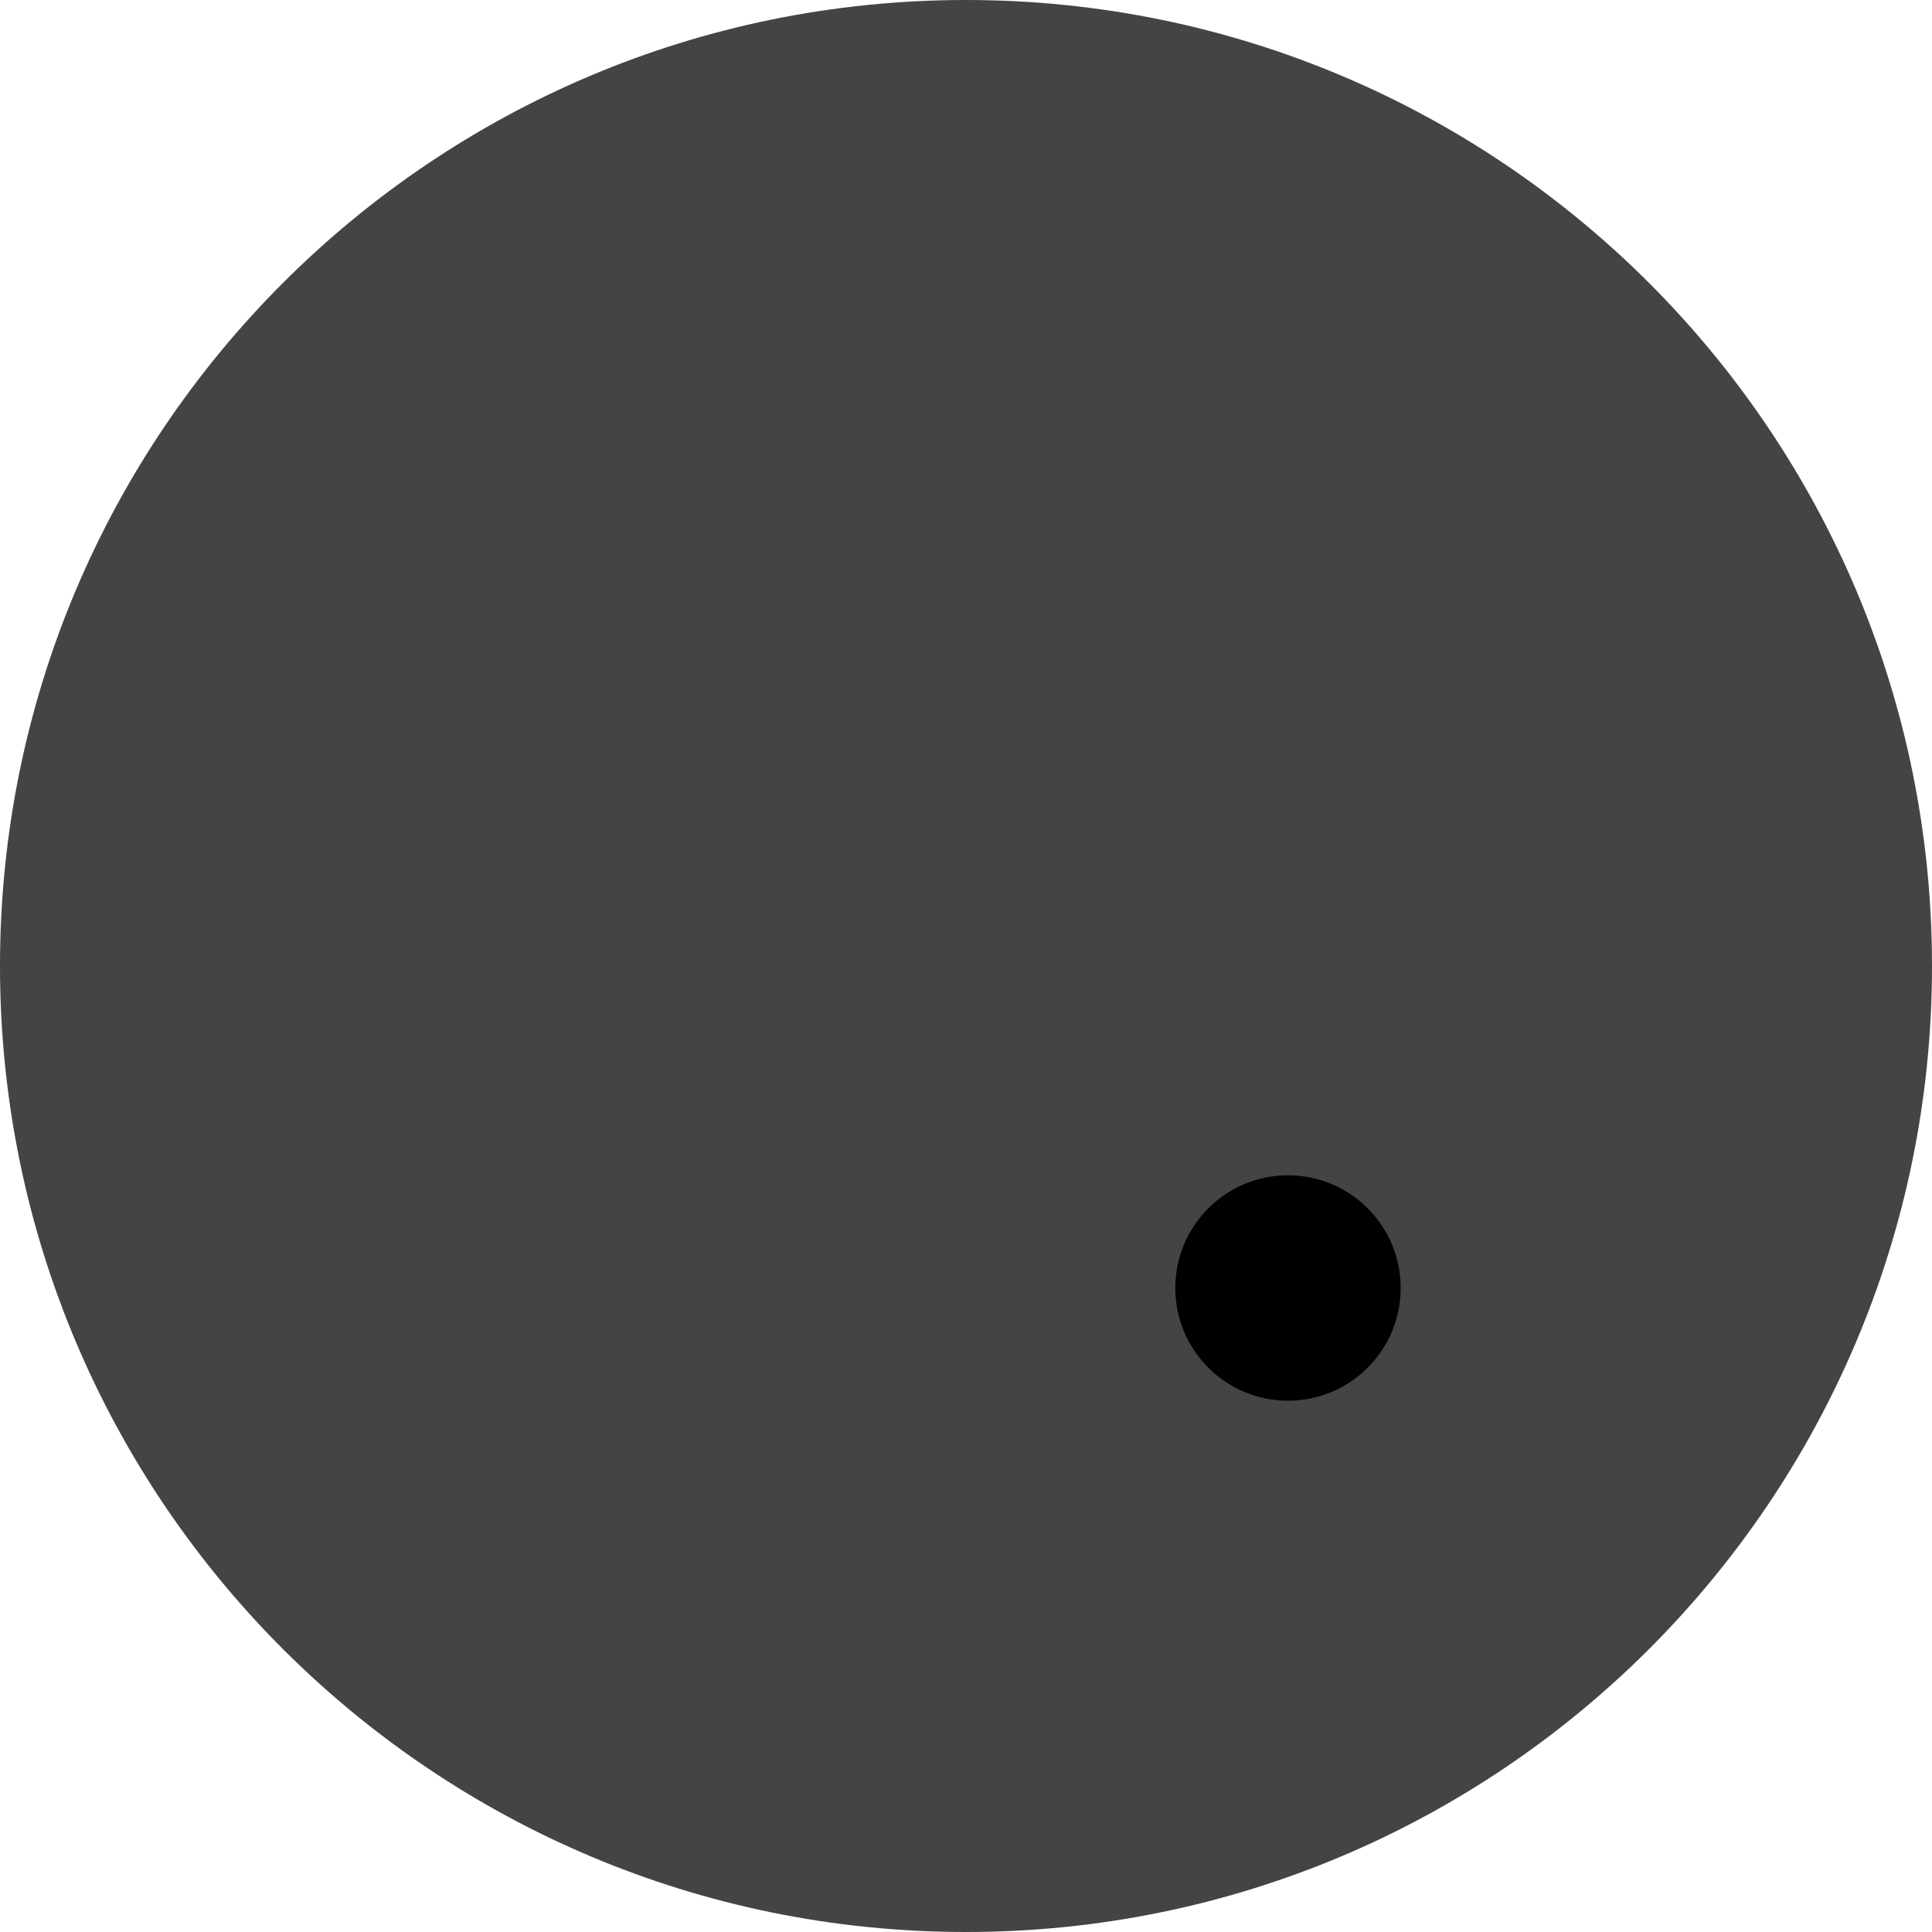
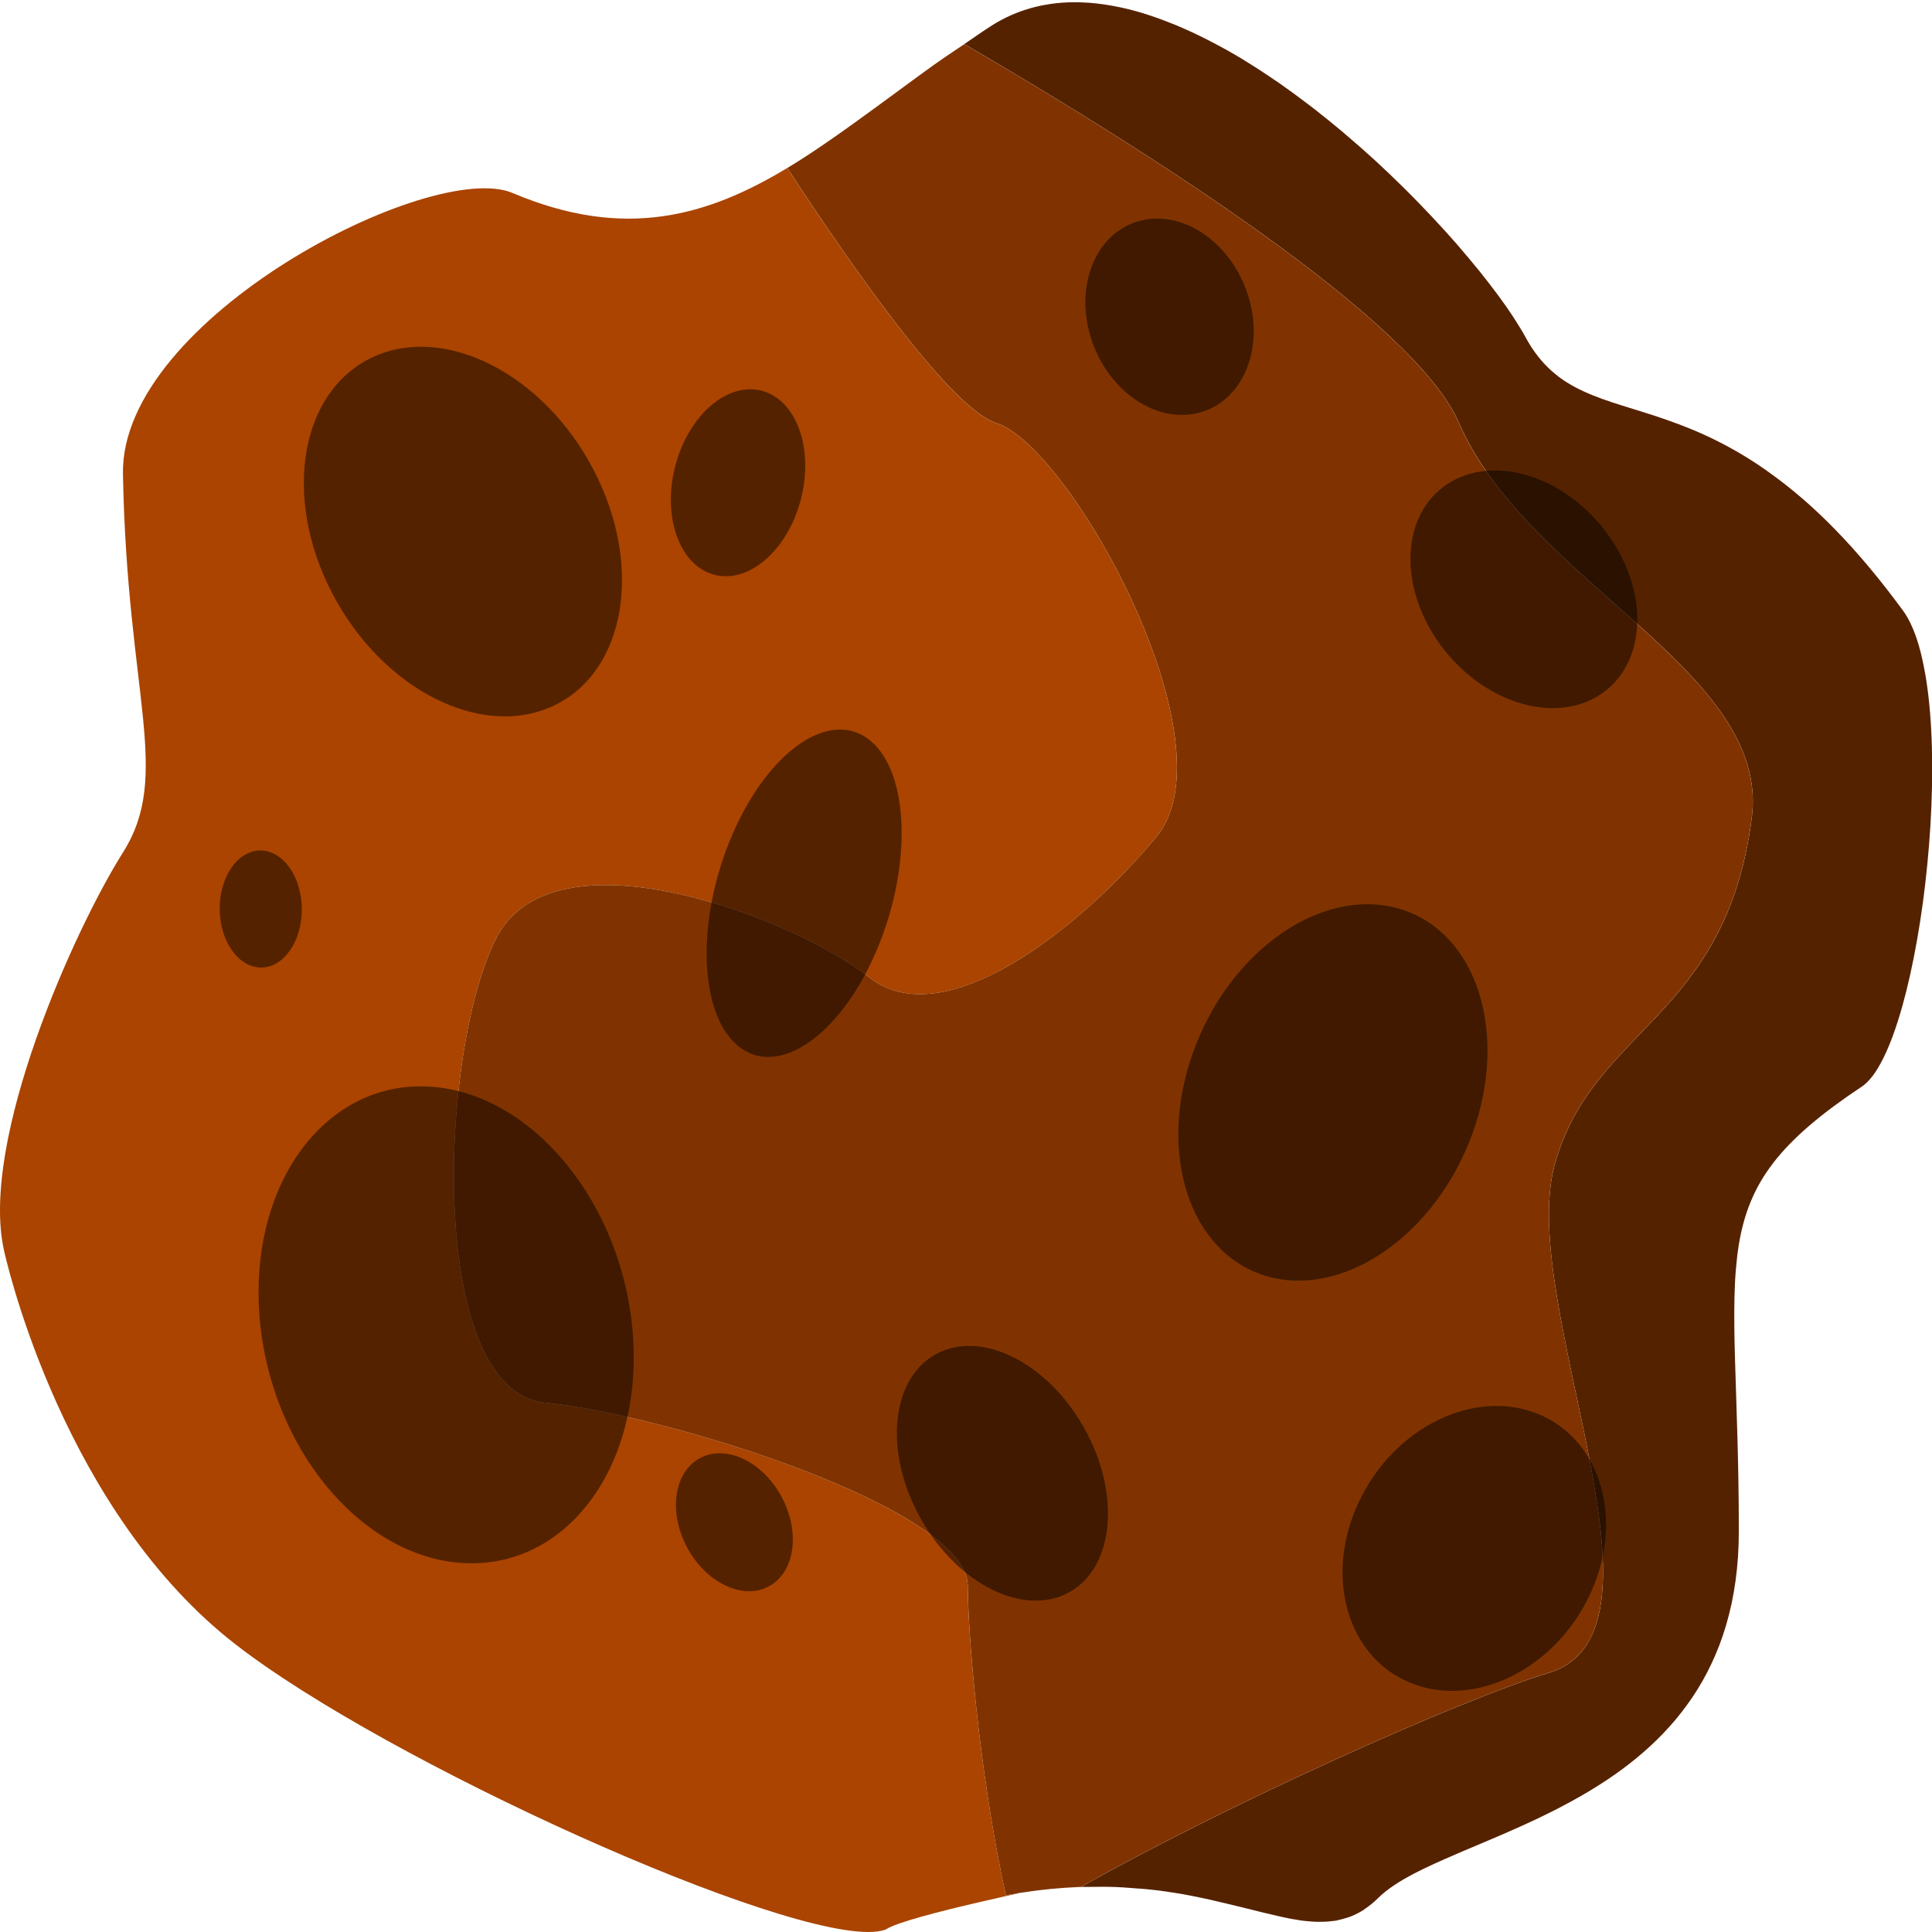
- <svg xmlns="http://www.w3.org/2000/svg" height="120" width="120" version="1.1">
-   <circle cx="60" cy="60" r="60" fill="#444444" />
-   <circle cx="80" cy="80" r="7" fill="black" />
+ <svg xmlns="http://www.w3.org/2000/svg" width="120" height="120" viewBox="0 0 31.75 31.75" version="1.1" id="svg5">
+   <defs id="defs2" />
+   <g id="layer1">
+     <g id="g2783">
+       <path id="rect2573" style="opacity:1;fill:#aa4400;fill-opacity:1;stroke:none;stroke-width:1" d="M 48.961 10.398 C 43.915 13.451 38.774 14.926 31.836 11.986 C 26.812 9.857 7.459 19.78 7.637 29.438 C 7.891 43.253 10.693 48.102 7.637 52.949 C 4.58 57.797 -1.278 70.883 0.25 77.67 C 0.25 77.67 3.482 92.77 13.75 101.424 C 22.108 108.468 47.141 119.987 53.914 120 C 54.366 120.001 54.737 119.95 55.016 119.844 C 56.38 118.944 66.018 117.075 62.477 117.719 C 60.741 109.85 60.109 101.056 60.109 98.516 C 60.109 93.668 41.26 87.85 33.873 87.123 C 26.486 86.396 27.25 65.31 30.816 58.281 C 34.382 51.252 49.411 57.069 53.996 60.705 C 58.581 64.341 66.986 57.796 71.826 51.979 C 76.666 46.161 66.478 27.741 61.893 26.287 C 59.113 25.405 53.159 16.962 48.895 10.441 C 48.895 10.441 48.896 10.439 48.896 10.439 C 48.918 10.427 48.94 10.411 48.961 10.398 z M 98.459 111.402 C 98.447 111.409 98.436 111.417 98.424 111.424 C 98.436 111.417 98.447 111.409 98.459 111.402 z " transform="scale(0.2645833)" />
+       <path id="path857" style="fill:#552200;fill-opacity:1;stroke:none;stroke-width:0.088px;stroke-linecap:butt;stroke-linejoin:miter;stroke-opacity:1" d="m 17.611,0.037 c -0.113,0.002 -0.224,0.011 -0.333,0.026 -0.009,0.001 -0.017,0.003 -0.025,0.004 -0.102,0.015 -0.203,0.036 -0.302,0.063 -0.01,0.003 -0.021,0.006 -0.031,0.009 -0.098,0.029 -0.195,0.063 -0.29,0.105 -0.008,0.003 -0.016,0.007 -0.024,0.01 -0.101,0.046 -0.201,0.098 -0.297,0.159 -0.16,0.101 -0.308,0.207 -0.461,0.311 3.033,1.769 7.393,4.535 8.128,6.224 1.144,2.63 5.122,4.072 4.813,6.485 -0.425,3.327 -2.621,3.446 -3.241,5.714 -0.62,2.267 2.145,7.663 -0.095,8.344 -1.486,0.451 -5.315,2.179 -7.686,3.517 0.016,-6.02e-4 0.03,7.75e-4 0.046,3.44e-4 0.025,-7.74e-4 0.047,5.17e-4 0.071,0 0.159,-0.003 0.314,-0.003 0.462,0.003 0.039,0.002 0.076,0.004 0.114,0.006 0.069,0.004 0.134,0.01 0.201,0.015 0.061,0.005 0.124,0.008 0.183,0.014 0.047,0.005 0.092,0.01 0.138,0.015 0.111,0.013 0.218,0.028 0.322,0.045 0.045,0.007 0.091,0.014 0.135,0.022 0.035,0.006 0.067,0.013 0.1,0.019 0.019,0.004 0.038,0.007 0.057,0.011 0.167,0.032 0.317,0.066 0.469,0.103 0.174,0.041 0.351,0.083 0.507,0.123 0.01,0.003 0.022,0.005 0.032,0.008 0.106,0.027 0.205,0.05 0.303,0.073 0.142,0.034 0.279,0.064 0.407,0.084 0.021,0.003 0.043,0.008 0.064,0.011 1.81e-4,2.3e-5 3.61e-4,-2.5e-5 5.42e-4,0 0.042,0.006 0.083,0.009 0.124,0.013 0.047,0.005 0.093,0.008 0.138,0.009 0.037,0.001 0.074,4.31e-4 0.111,-6.88e-4 5.8e-5,-2e-6 9e-5,2e-6 1.81e-4,0 0.047,-0.001 0.094,-0.005 0.14,-0.011 0.034,-0.004 0.067,-0.009 0.1,-0.016 0.046,-0.01 0.091,-0.022 0.136,-0.037 0.03,-0.01 0.061,-0.019 0.09,-0.031 0.065,-0.027 0.129,-0.06 0.192,-0.101 0.011,-0.007 0.021,-0.015 0.032,-0.023 0.069,-0.048 0.136,-0.101 0.203,-0.168 0.073,-0.072 0.159,-0.141 0.257,-0.207 1.8e-4,-8.6e-5 3.61e-4,-2.58e-4 5.42e-4,-3.44e-4 2.71e-4,-1.72e-4 4.52e-4,-3.44e-4 7.23e-4,-5.16e-4 9.95e-4,-6.88e-4 0.002,-0.001 0.003,-0.002 9.1e-5,-7.1e-5 2.72e-4,-8.6e-5 3.62e-4,-1.72e-4 0.098,-0.066 0.207,-0.129 0.325,-0.191 0.003,-0.001 0.005,-0.003 0.007,-0.004 0.203,-0.106 0.438,-0.211 0.687,-0.317 0.047,-0.02 0.09,-0.04 0.138,-0.06 0.302,-0.128 0.627,-0.262 0.959,-0.413 0.004,-0.002 0.008,-0.003 0.012,-0.005 0,0 1.81e-4,-1.72e-4 1.81e-4,-1.72e-4 0.002,-9.55e-4 0.004,-0.002 0.006,-0.003 0.166,-0.075 0.334,-0.155 0.501,-0.24 0.167,-0.085 0.334,-0.175 0.498,-0.271 0.005,-0.003 0.009,-0.005 0.014,-0.008 0.165,-0.097 0.328,-0.201 0.487,-0.312 0.16,-0.113 0.317,-0.234 0.466,-0.364 0.15,-0.13 0.293,-0.27 0.428,-0.42 0.068,-0.075 0.133,-0.153 0.196,-0.234 0.063,-0.081 0.124,-0.164 0.182,-0.25 0.058,-0.086 0.114,-0.176 0.166,-0.268 0.054,-0.095 0.105,-0.193 0.152,-0.294 0.045,-0.097 0.088,-0.196 0.127,-0.299 0.04,-0.106 0.077,-0.215 0.11,-0.328 0.033,-0.112 0.062,-0.228 0.088,-0.347 1.81e-4,-6.88e-4 3.62e-4,-0.001 5.43e-4,-0.002 0,0 0,-1.72e-4 0,-1.72e-4 9e-5,-5.16e-4 2.71e-4,-0.001 3.61e-4,-0.002 0.025,-0.117 0.046,-0.237 0.063,-0.361 9.04e-4,-0.006 0.002,-0.013 0.003,-0.019 0.017,-0.125 0.03,-0.253 0.039,-0.386 0.009,-0.136 0.014,-0.276 0.014,-0.42 0,-0.569 -0.01,-1.079 -0.023,-1.543 -0.013,-0.479 -0.029,-0.908 -0.04,-1.294 -0.011,-0.381 -0.016,-0.721 -0.008,-1.031 0.004,-0.155 0.011,-0.302 0.023,-0.442 0.012,-0.14 0.027,-0.274 0.048,-0.402 0.021,-0.128 0.047,-0.251 0.08,-0.369 0.032,-0.116 0.07,-0.228 0.115,-0.337 9.1e-5,-2.58e-4 2.72e-4,-4.31e-4 3.62e-4,-6.89e-4 0.002,-0.004 0.003,-0.008 0.005,-0.012 0.045,-0.109 0.098,-0.214 0.158,-0.318 0.061,-0.104 0.13,-0.206 0.208,-0.307 0.002,-0.002 0.003,-0.004 0.005,-0.007 1.81e-4,-2.58e-4 3.62e-4,-4.31e-4 5.43e-4,-6.89e-4 0.078,-0.1 0.164,-0.199 0.26,-0.298 9.4e-4,-9.72e-4 0.002,-0.002 0.003,-0.003 0,0 0,-1.72e-4 0,-1.72e-4 0.001,-0.001 0.003,-0.002 0.004,-0.004 0.095,-0.098 0.2,-0.196 0.315,-0.295 1.81e-4,-1.72e-4 3.62e-4,-3.44e-4 5.42e-4,-5.16e-4 0.005,-0.005 0.011,-0.009 0.016,-0.014 5.43e-4,-4.3e-4 0.001,-8.94e-4 0.002,-0.001 0.117,-0.1 0.244,-0.201 0.384,-0.305 0.143,-0.106 0.298,-0.215 0.467,-0.327 0.031,-0.021 0.062,-0.046 0.092,-0.077 0.03,-0.03 0.06,-0.066 0.09,-0.105 0.118,-0.159 0.23,-0.389 0.333,-0.671 0,0 0,-1.72e-4 0,-1.72e-4 0.051,-0.141 0.1,-0.296 0.147,-0.461 0,0 0,-1.72e-4 0,-1.72e-4 0.046,-0.165 0.09,-0.341 0.131,-0.525 0,0 0,-1.72e-4 0,-1.72e-4 0.082,-0.368 0.152,-0.771 0.209,-1.187 0,0 0,-1.72e-4 0,-1.72e-4 0.056,-0.417 0.098,-0.848 0.124,-1.275 0.013,-0.214 0.021,-0.426 0.025,-0.635 0.004,-0.209 0.004,-0.415 -0.001,-0.615 -0.005,-0.2 -0.015,-0.394 -0.03,-0.58 -0.015,-0.186 -0.035,-0.364 -0.061,-0.531 -0.026,-0.167 -0.057,-0.324 -0.093,-0.468 -0.036,-0.143 -0.078,-0.272 -0.126,-0.387 -9.04e-4,-0.002 -0.002,-0.004 -0.003,-0.007 -0.048,-0.115 -0.102,-0.215 -0.163,-0.297 -0.192,-0.262 -0.38,-0.502 -0.564,-0.721 -0.003,-0.004 -0.007,-0.008 -0.01,-0.012 -0.184,-0.219 -0.364,-0.418 -0.541,-0.599 0,0 0,-1.72e-4 0,-1.72e-4 -0.176,-0.181 -0.349,-0.344 -0.518,-0.491 -0.001,-0.001 -0.003,-0.003 -0.004,-0.004 0,0 -1.81e-4,0 -1.81e-4,0 -0.001,-0.001 -0.003,-0.002 -0.004,-0.003 C 29.461,8.056 29.296,7.925 29.135,7.808 28.974,7.689 28.816,7.584 28.662,7.491 28.508,7.398 28.358,7.316 28.212,7.243 28.067,7.17 27.925,7.107 27.787,7.05 27.651,6.994 27.519,6.945 27.39,6.9 c -0.001,-4.302e-4 -0.003,-0.001 -0.004,-0.002 0,0 -1.8e-4,0 -1.8e-4,0 -0.002,-7.744e-4 -0.004,-0.001 -0.006,-0.002 -0.256,-0.089 -0.497,-0.16 -0.721,-0.231 -0.113,-0.036 -0.222,-0.071 -0.327,-0.109 -0.105,-0.038 -0.206,-0.078 -0.302,-0.122 -0.096,-0.044 -0.187,-0.092 -0.275,-0.147 -7.23e-4,-4.302e-4 -0.001,-7.743e-4 -0.002,-0.001 0,0 -1.81e-4,0 -1.81e-4,0 -6.33e-4,-4.302e-4 -0.001,-9.292e-4 -0.002,-0.001 -0.088,-0.055 -0.171,-0.117 -0.25,-0.188 -0.08,-0.071 -0.156,-0.151 -0.227,-0.243 -0.072,-0.091 -0.139,-0.194 -0.202,-0.31 -0.048,-0.089 -0.109,-0.188 -0.175,-0.291 -0.011,-0.017 -0.021,-0.033 -0.032,-0.05 -0.066,-0.101 -0.141,-0.208 -0.223,-0.32 -0.015,-0.02 -0.03,-0.041 -0.045,-0.061 C 24.51,4.707 24.42,4.589 24.322,4.467 24.307,4.448 24.291,4.429 24.276,4.411 24.18,4.293 24.079,4.173 23.973,4.05 23.959,4.034 23.946,4.019 23.933,4.003 23.82,3.874 23.7,3.742 23.576,3.609 23.551,3.582 23.526,3.555 23.5,3.528 23.375,3.396 23.246,3.262 23.112,3.129 23.089,3.106 23.065,3.083 23.042,3.06 22.9,2.92 22.755,2.781 22.605,2.643 c -0.007,-0.007 -0.015,-0.014 -0.023,-0.021 C 22.436,2.489 22.286,2.357 22.133,2.227 22.109,2.206 22.084,2.185 22.06,2.164 21.908,2.036 21.752,1.911 21.595,1.788 21.564,1.764 21.532,1.74 21.501,1.716 21.341,1.594 21.179,1.475 21.016,1.361 c -0.022,-0.015 -0.044,-0.029 -0.066,-0.044 -0.163,-0.112 -0.328,-0.219 -0.493,-0.32 -0.013,-0.008 -0.026,-0.017 -0.039,-0.025 -0.168,-0.102 -0.337,-0.195 -0.506,-0.283 -0.032,-0.017 -0.064,-0.034 -0.097,-0.05 -0.165,-0.083 -0.331,-0.16 -0.495,-0.228 -0.03,-0.013 -0.061,-0.024 -0.091,-0.036 -0.172,-0.068 -0.343,-0.129 -0.513,-0.178 -0.003,-9.6361e-4 -0.007,-0.002 -0.01,-0.003 -0.182,-0.052 -0.362,-0.091 -0.54,-0.118 -0.011,-0.002 -0.022,-0.003 -0.033,-0.005 -0.08,-0.011 -0.159,-0.02 -0.237,-0.026 -0.014,-0.001 -0.027,-0.002 -0.041,-0.002 -0.082,-0.005 -0.163,-0.008 -0.243,-0.006 z m 0.084,30.978 c -0.123,0.005 -0.25,0.014 -0.38,0.026 0.13,-0.012 0.256,-0.021 0.38,-0.026 z m -0.567,0.044 c -0.193,0.022 -0.39,0.049 -0.598,0.087 0.207,-0.038 0.405,-0.065 0.598,-0.087 z" />
+       <path id="path1893" style="fill:#803300;fill-opacity:1;stroke:none;stroke-width:0.088px;stroke-linecap:butt;stroke-linejoin:miter;stroke-opacity:1" d="m 15.848,0.725 c -0.13,0.089 -0.266,0.176 -0.393,0.266 -0.035,0.025 -0.071,0.049 -0.106,0.074 -0.159,0.114 -0.311,0.226 -0.465,0.339 -0.375,0.275 -0.743,0.546 -1.099,0.798 -0.029,0.02 -0.058,0.04 -0.087,0.06 -0.254,0.178 -0.507,0.347 -0.76,0.499 -1.81e-4,8.61e-5 -3.62e-4,2.581e-4 -5.43e-4,3.442e-4 1.128,1.725 2.703,3.959 3.439,4.193 1.213,0.385 3.909,5.259 2.628,6.798 -1.28,1.539 -3.505,3.271 -4.718,2.309 -1.213,-0.962 -5.189,-2.501 -6.133,-0.641 -0.944,1.86 -1.146,7.439 0.809,7.631 1.954,0.192 6.942,1.732 6.942,3.014 0,0.672 0.167,2.999 0.626,5.081 0.683,-0.125 1.284,-0.157 1.821,-0.136 -0.188,-0.007 -0.38,-0.011 -0.585,-0.003 2.371,-1.338 6.2,-3.065 7.686,-3.517 2.24,-0.68 -0.524,-6.076 0.095,-8.344 0.62,-2.267 2.815,-2.387 3.241,-5.714 C 29.097,11.021 25.119,9.579 23.975,6.949 23.241,5.261 18.881,2.494 15.848,0.725 Z M 31.598,14.83 c -0.056,0.417 -0.127,0.819 -0.209,1.187 0.082,-0.368 0.152,-0.771 0.209,-1.187 z m -1.854,3.66 c -0.005,0.005 -0.011,0.009 -0.016,0.014 0.005,-0.005 0.011,-0.009 0.016,-0.014 z m -0.598,0.614 c -0.002,0.002 -0.003,0.004 -0.005,0.007 0.002,-0.002 0.003,-0.004 0.005,-0.007 z m -0.371,0.631 c -0.002,0.004 -0.003,0.008 -0.005,0.012 0.002,-0.004 0.003,-0.008 0.005,-0.012 z m -4.849,10.738 c -0.249,0.107 -0.484,0.211 -0.687,0.317 0.203,-0.106 0.438,-0.211 0.687,-0.317 z m -0.687,0.317 c -0.003,0.001 -0.005,0.003 -0.007,0.004 0.002,-0.001 0.005,-0.003 0.007,-0.004 z m -0.333,0.195 c -0.001,8.6e-4 -0.003,0.002 -0.004,0.003 0.001,-8.6e-4 0.003,-0.002 0.004,-0.003 z m -4.445,0.031 c 0.132,0.007 0.26,0.017 0.384,0.029 -0.124,-0.013 -0.252,-0.022 -0.384,-0.029 z m 0.522,0.045 c 0.111,0.013 0.218,0.028 0.322,0.045 -0.105,-0.017 -0.212,-0.032 -0.322,-0.045 z m 0.458,0.067 c 0.054,0.009 0.104,0.02 0.157,0.03 -0.053,-0.01 -0.103,-0.021 -0.157,-0.03 z m 0.626,0.133 c 0.174,0.041 0.351,0.083 0.507,0.123 -0.16,-0.041 -0.328,-0.08 -0.507,-0.123 z m 2.362,0.111 c -0.022,0.015 -0.045,0.025 -0.067,0.038 0.016,-0.009 0.032,-0.015 0.048,-0.025 0.006,-0.004 0.013,-0.009 0.019,-0.013 z m -1.521,0.092 c 0.028,0.007 0.06,0.015 0.087,0.021 0.059,0.013 0.119,0.028 0.175,0.039 0.049,0.01 0.097,0.017 0.144,0.024 -0.128,-0.021 -0.266,-0.051 -0.407,-0.084 z m 1.31,0.022 c -0.03,0.012 -0.06,0.021 -0.09,0.031 0.014,-0.004 0.028,-0.006 0.041,-0.011 0.014,-0.005 0.027,-0.01 0.041,-0.015 0.003,-0.001 0.006,-0.003 0.009,-0.004 z m -0.227,0.069 c -0.033,0.007 -0.066,0.011 -0.1,0.016 0.012,-0.002 0.025,-0.001 0.037,-0.003 0.01,-0.002 0.02,-0.002 0.03,-0.004 0.011,-0.002 0.022,-0.007 0.033,-0.009 z m -0.612,0.005 c 0.002,3.44e-4 0.005,8.61e-4 0.007,0.001 0.024,0.003 0.047,0.006 0.071,0.009 0.016,0.002 0.031,0.002 0.046,0.003 -0.041,-0.004 -0.082,-0.007 -0.125,-0.013 z m 0.373,0.022 c -0.037,0.001 -0.073,0.002 -0.111,6.88e-4 0.013,4.3e-4 0.028,0.003 0.041,0.003 0.013,1.72e-4 0.026,-0.001 0.039,-0.001 0.01,-8.6e-5 0.02,-0.002 0.03,-0.002 z" />
+       <ellipse style="opacity:0.5;fill:#000000;fill-opacity:1;stroke:none;stroke-width:0.088" id="path2257" cx="2.72" cy="11.153" rx="2.375" ry="3.227" transform="matrix(0.9046873,-0.4260761,0.4614577,0.8871622,0,0)" />
+       <ellipse style="opacity:0.5;fill:#000000;fill-opacity:1;stroke:none;stroke-width:0.059" id="path2257-8" cx="3.408" cy="28.951" rx="1.538" ry="2.241" transform="matrix(0.9041759,-0.4271602,0.4625866,0.8865741,0,0)" />
+       <ellipse style="opacity:0.5;fill:#000000;fill-opacity:1;stroke:none;stroke-width:0.06" id="path2257-1" cx="14.593" cy="21.871" rx="1.648" ry="2.138" transform="matrix(0.8356589,-0.5492488,0.5874479,0.809262,0,0)" />
+       <ellipse style="opacity:0.5;fill:#000000;fill-opacity:1;stroke:none;stroke-width:0.071" id="path2257-0" cx="12.69" cy="-33.269" rx="2.45" ry="2.04" transform="matrix(-0.4619698,0.8868956,-0.9044555,-0.4265679,0,0)" />
+       <ellipse style="opacity:0.5;fill:#000000;fill-opacity:1;stroke:none;stroke-width:0.041" id="path2257-16" cx="13.622" cy="5.245" rx="1.068" ry="1.561" transform="matrix(0.9782289,0.2075288,-0.228125,0.9736318,0,0)" />
+       <ellipse style="opacity:0.5;fill:#000000;fill-opacity:1;stroke:none;stroke-width:0.111" id="path2257-6" cx="5.852" cy="21.471" rx="3.076" ry="3.924" transform="matrix(0.9981838,0.0602414,0.06943186,0.9975867,0,0)" />
+       <ellipse style="opacity:0.5;fill:#000000;fill-opacity:1;stroke:none;stroke-width:0.047" id="path2257-2" cx="16.545" cy="10.611" rx="1.336" ry="1.652" transform="matrix(0.9561464,-0.2928892,0.3204702,0.9472586,0,0)" />
+       <ellipse style="opacity:0.5;fill:#000000;fill-opacity:1;stroke:none;stroke-width:0.033" id="path2257-89" cx="0.029" cy="27.774" rx="0.882" ry="1.195" transform="matrix(0.9167741,-0.3994062,0.433583,0.9011136,0,0)" />
+       <ellipse style="opacity:0.5;fill:#000000;fill-opacity:1;stroke:none;stroke-width:0.026" id="path2257-89-3" cx="3.221" cy="15.402" rx="0.677" ry="0.96" transform="matrix(0.9912665,-0.1318742,0.070925,0.9974816,0,0)" />
+       <ellipse style="opacity:0.5;fill:#000000;fill-opacity:1;stroke:none;stroke-width:0.088" id="path2257-4" cx="27.033" cy="9.39" rx="2.383" ry="3.215" transform="matrix(0.939778,0.3417854,-0.3727255,0.9279416,0,0)" />
+       <ellipse style="opacity:0.5;fill:#000000;fill-opacity:1;stroke:none;stroke-width:0.065" id="path2257-69" cx="18.686" cy="3.062" rx="1.525" ry="2.734" transform="matrix(0.7723417,0.6352073,-0.3973199,0.9176802,0,0)" />
+     </g>
+   </g>
</svg>
